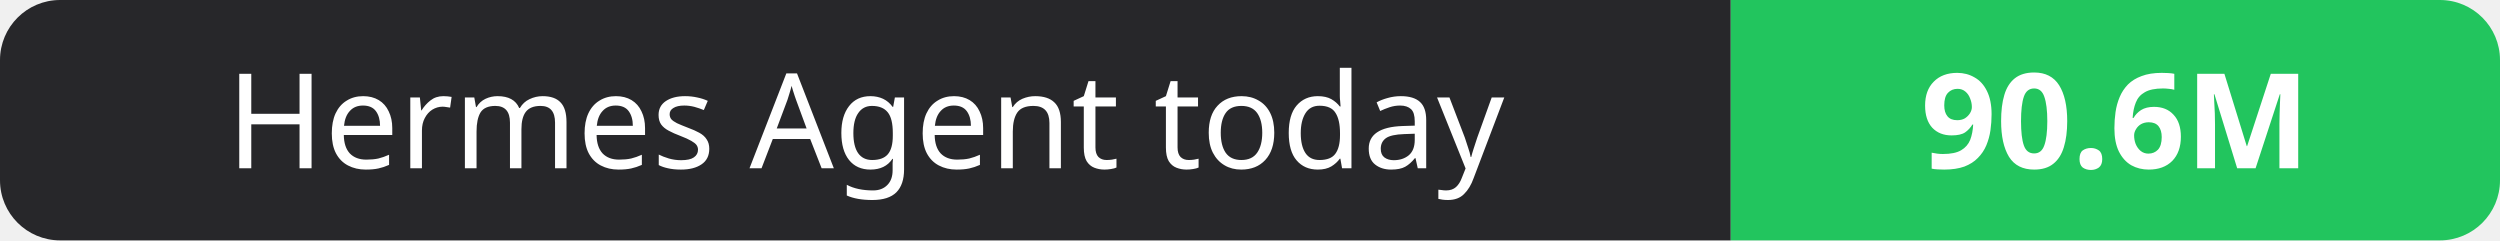
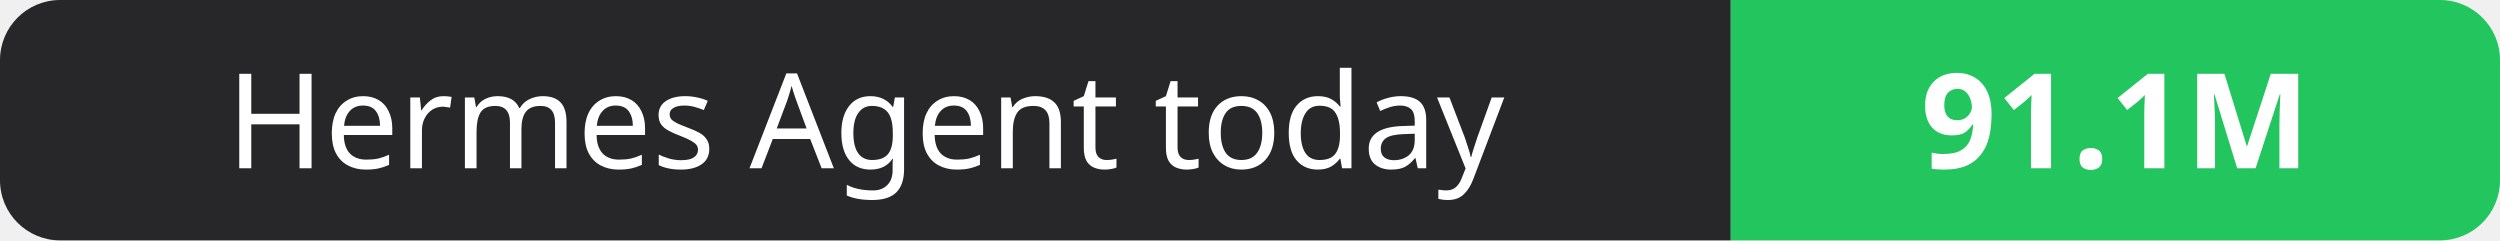
- <svg xmlns="http://www.w3.org/2000/svg" width="208" height="20" role="img" aria-label="Hermes Agent today: 90.6M">
+ <svg xmlns="http://www.w3.org/2000/svg" width="208" height="20" role="img" aria-label="Hermes Agent today: 91.1M">
  <clipPath id="r">
    <rect width="208" height="20" rx="5" fill="#fff" />
  </clipPath>
  <g clip-path="url(#r)">
    <rect width="144" height="20" fill="#27272a" />
    <rect x="144" width="64" height="20" fill="#22c55e" />
  </g>
  <g fill="#fff" text-anchor="middle" font-family="Verdana,Geneva,sans-serif" font-size="11">
    <text x="72.0" y="14">Hermes Agent today</text>
-     <text x="176.0" y="14" font-weight="700">90.6M</text>
+     <text x="176.0" y="14" font-weight="700">91.1M</text>
  </g>
</svg>
